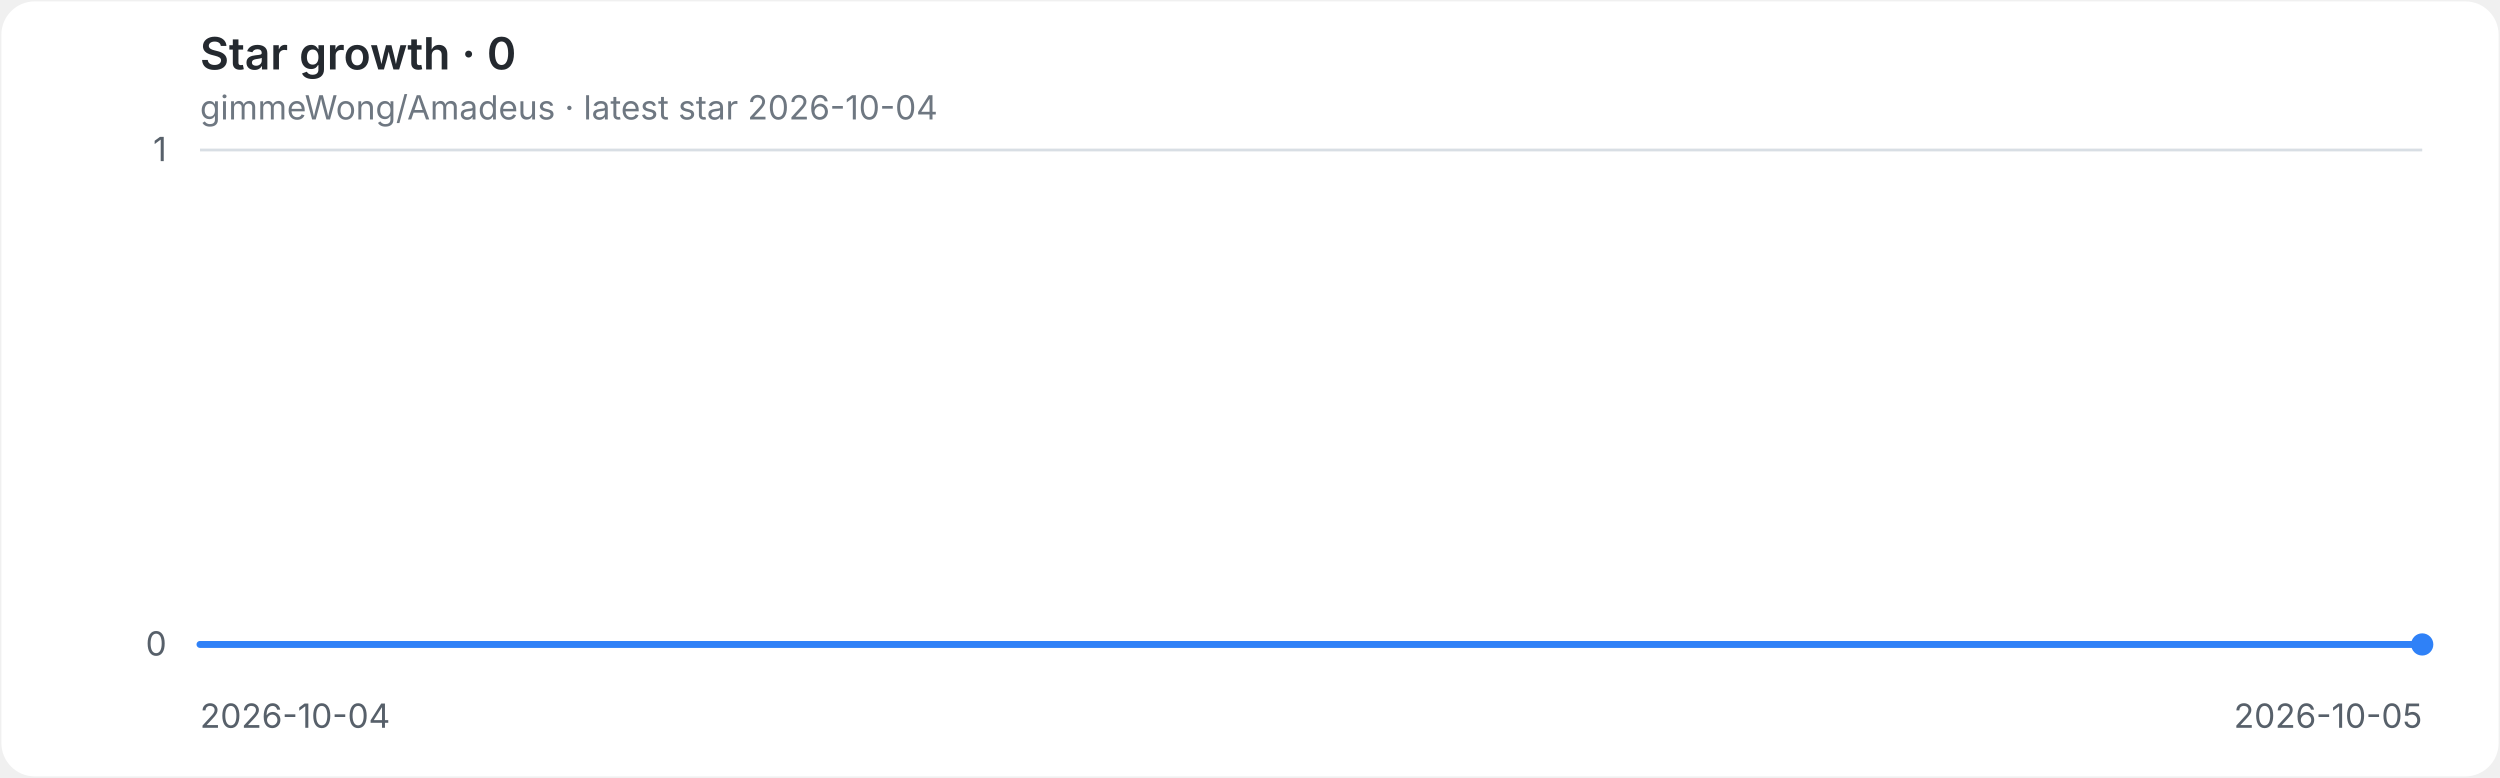
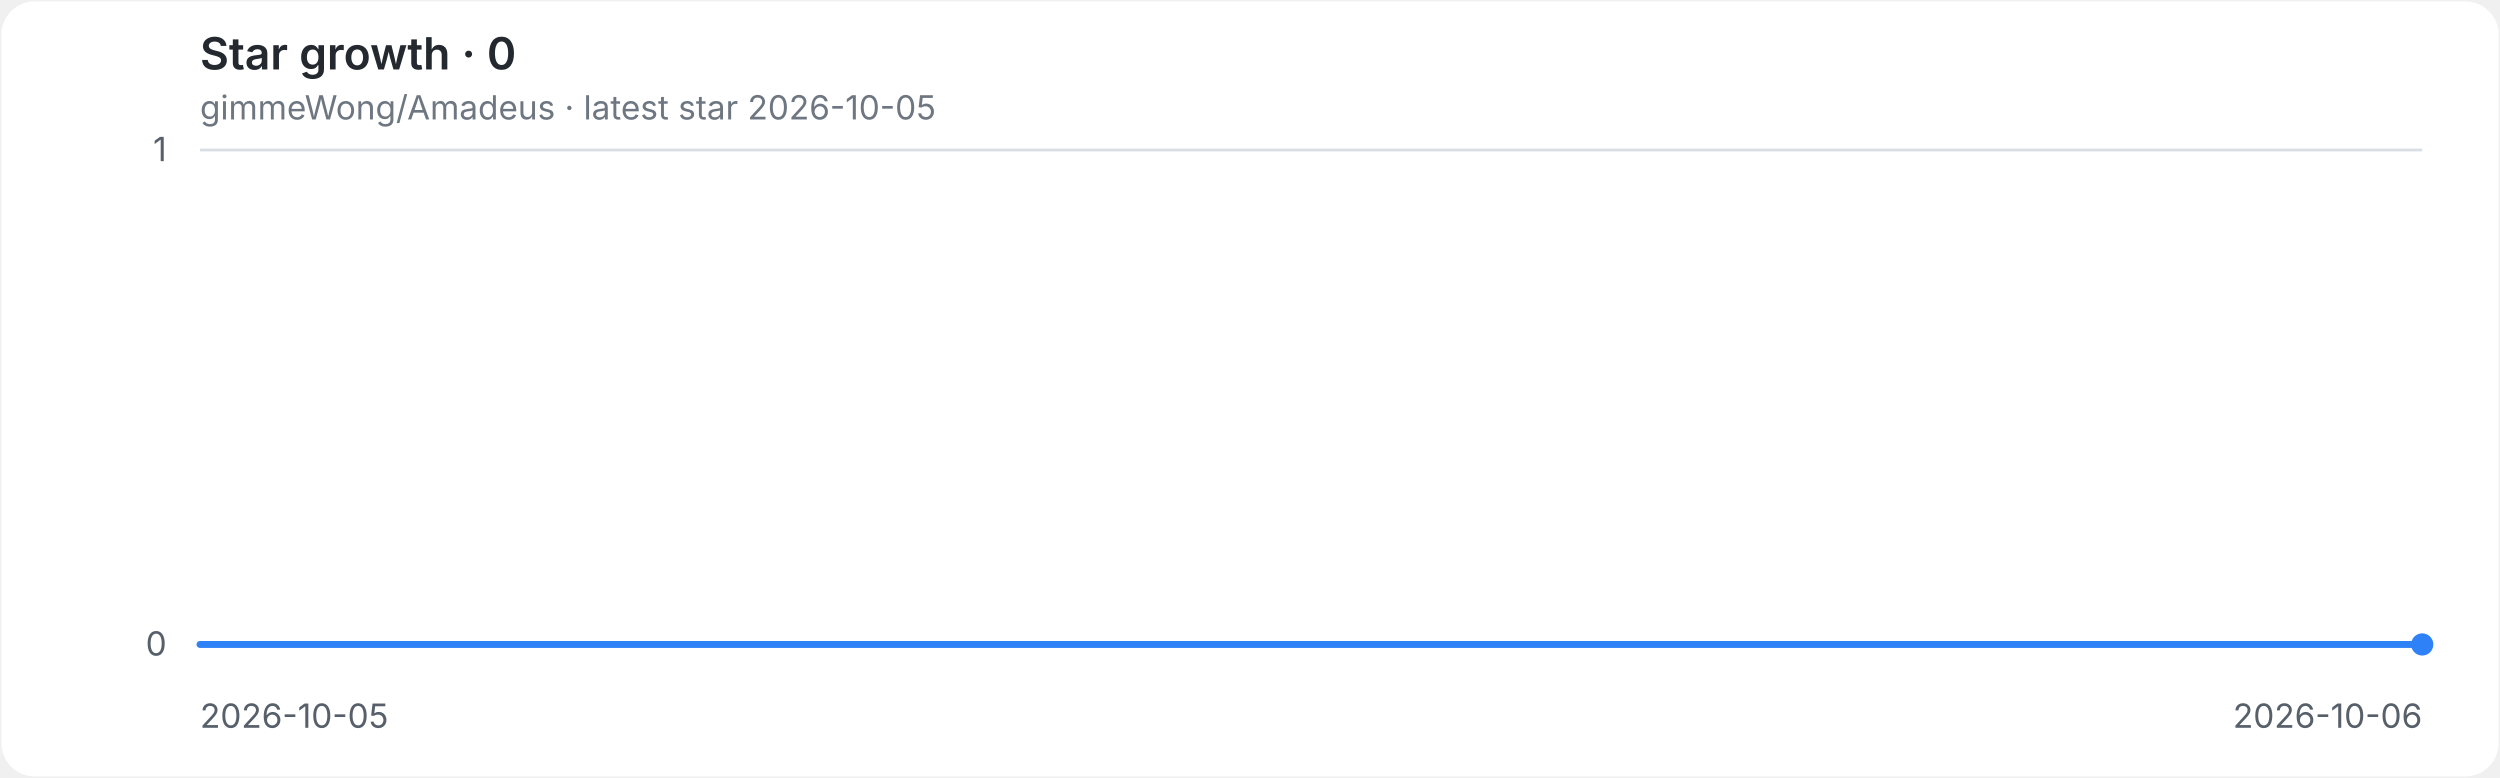
<svg xmlns="http://www.w3.org/2000/svg" role="img" aria-labelledby="title desc" viewBox="0 0 900 280">
  <style>
.background{fill:#ffffff}.grid{stroke:#d8dee4;stroke-width:1}.axis{fill:#57606a;font:12px -apple-system,BlinkMacSystemFont,'Segoe UI',sans-serif}.heading{fill:#24292f;font:600 16px -apple-system,BlinkMacSystemFont,'Segoe UI',sans-serif}.meta{fill:#6e7781;font:12px -apple-system,BlinkMacSystemFont,'Segoe UI',sans-serif}.line{fill:none;stroke:#2f81f7;stroke-width:2.5;stroke-linecap:round;stroke-linejoin:round}.endpoint{fill:#2f81f7}
@media(prefers-color-scheme:dark){.background{fill:#0d1117}.grid{stroke:#30363d}.axis{fill:#8b949e}.heading{fill:#e6edf3}.meta{fill:#8b949e}.line{stroke:#58a6ff}.endpoint{fill:#58a6ff}}
</style>
  <rect class="background" x="0.5" y="0.5" width="899" height="279" rx="12" />
  <text class="heading" x="72" y="25">Star growth · 0</text>
-   <text class="meta" x="72" y="43">gimmeWong/Amadeus · latest star 2026-10-04</text>
+   <text class="meta" x="72" y="43">gimmeWong/Amadeus · latest star 2026-10-05</text>
  <line class="grid" x1="72" y1="232.0" x2="872" y2="232.0" />
  <text class="axis" x="60" y="236.0" text-anchor="end">0</text>
  <line class="grid" x1="72" y1="54.0" x2="872" y2="54.0" />
  <text class="axis" x="60" y="58.0" text-anchor="end">1</text>
-   <text class="axis" x="72.0" y="262" text-anchor="start">2026-10-04</text>
-   <text class="axis" x="872.0" y="262" text-anchor="end">2026-10-05</text>
+   <text class="axis" x="72.0" y="262" text-anchor="start">2026-10-05</text>
+   <text class="axis" x="872.0" y="262" text-anchor="end">2026-10-06</text>
  <path class="line" d="M 72.0 232.0 H 872.0" />
  <circle class="endpoint" cx="872.0" cy="232.0" r="4" />
</svg>
